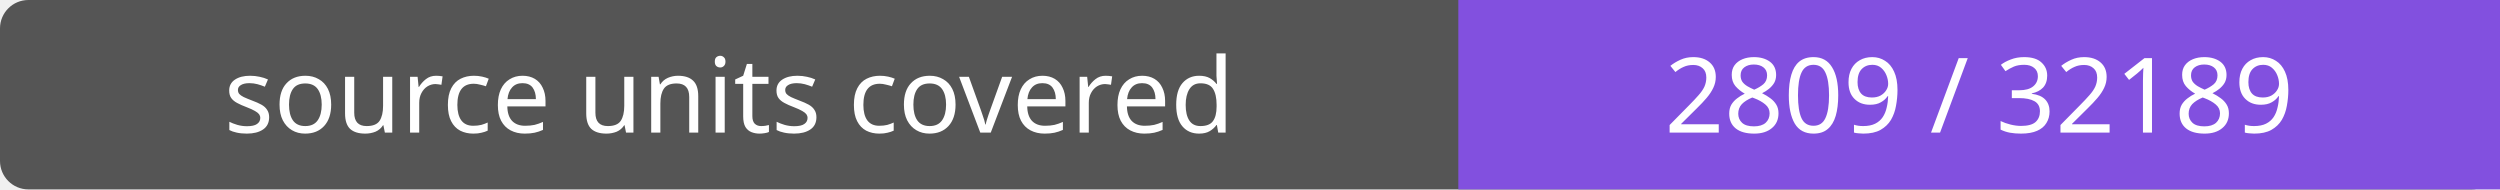
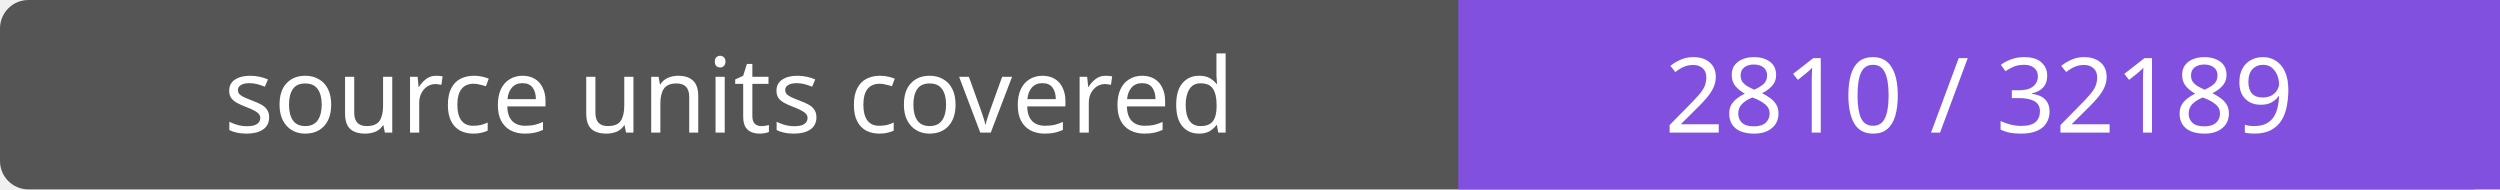
- <svg xmlns="http://www.w3.org/2000/svg" width="264" height="20" role="img" aria-label="source units covered: 2809 / 32189">
+ <svg xmlns="http://www.w3.org/2000/svg" width="264" height="20" role="img" aria-label="source units covered: 2810 / 32189">
  <rect width="264" height="20" rx="3" fill="#555" />
  <path fill="#8250df" d="M154 0h110v20H154z" />
  <g fill="#fff" text-anchor="middle" font-family="Verdana,sans-serif" font-size="11">
    <text x="77.0" y="14">source units covered</text>
-     <text x="209.0" y="14">2809 / 32189</text>
+     <text x="209.0" y="14">2810 / 32189</text>
  </g>
</svg>
